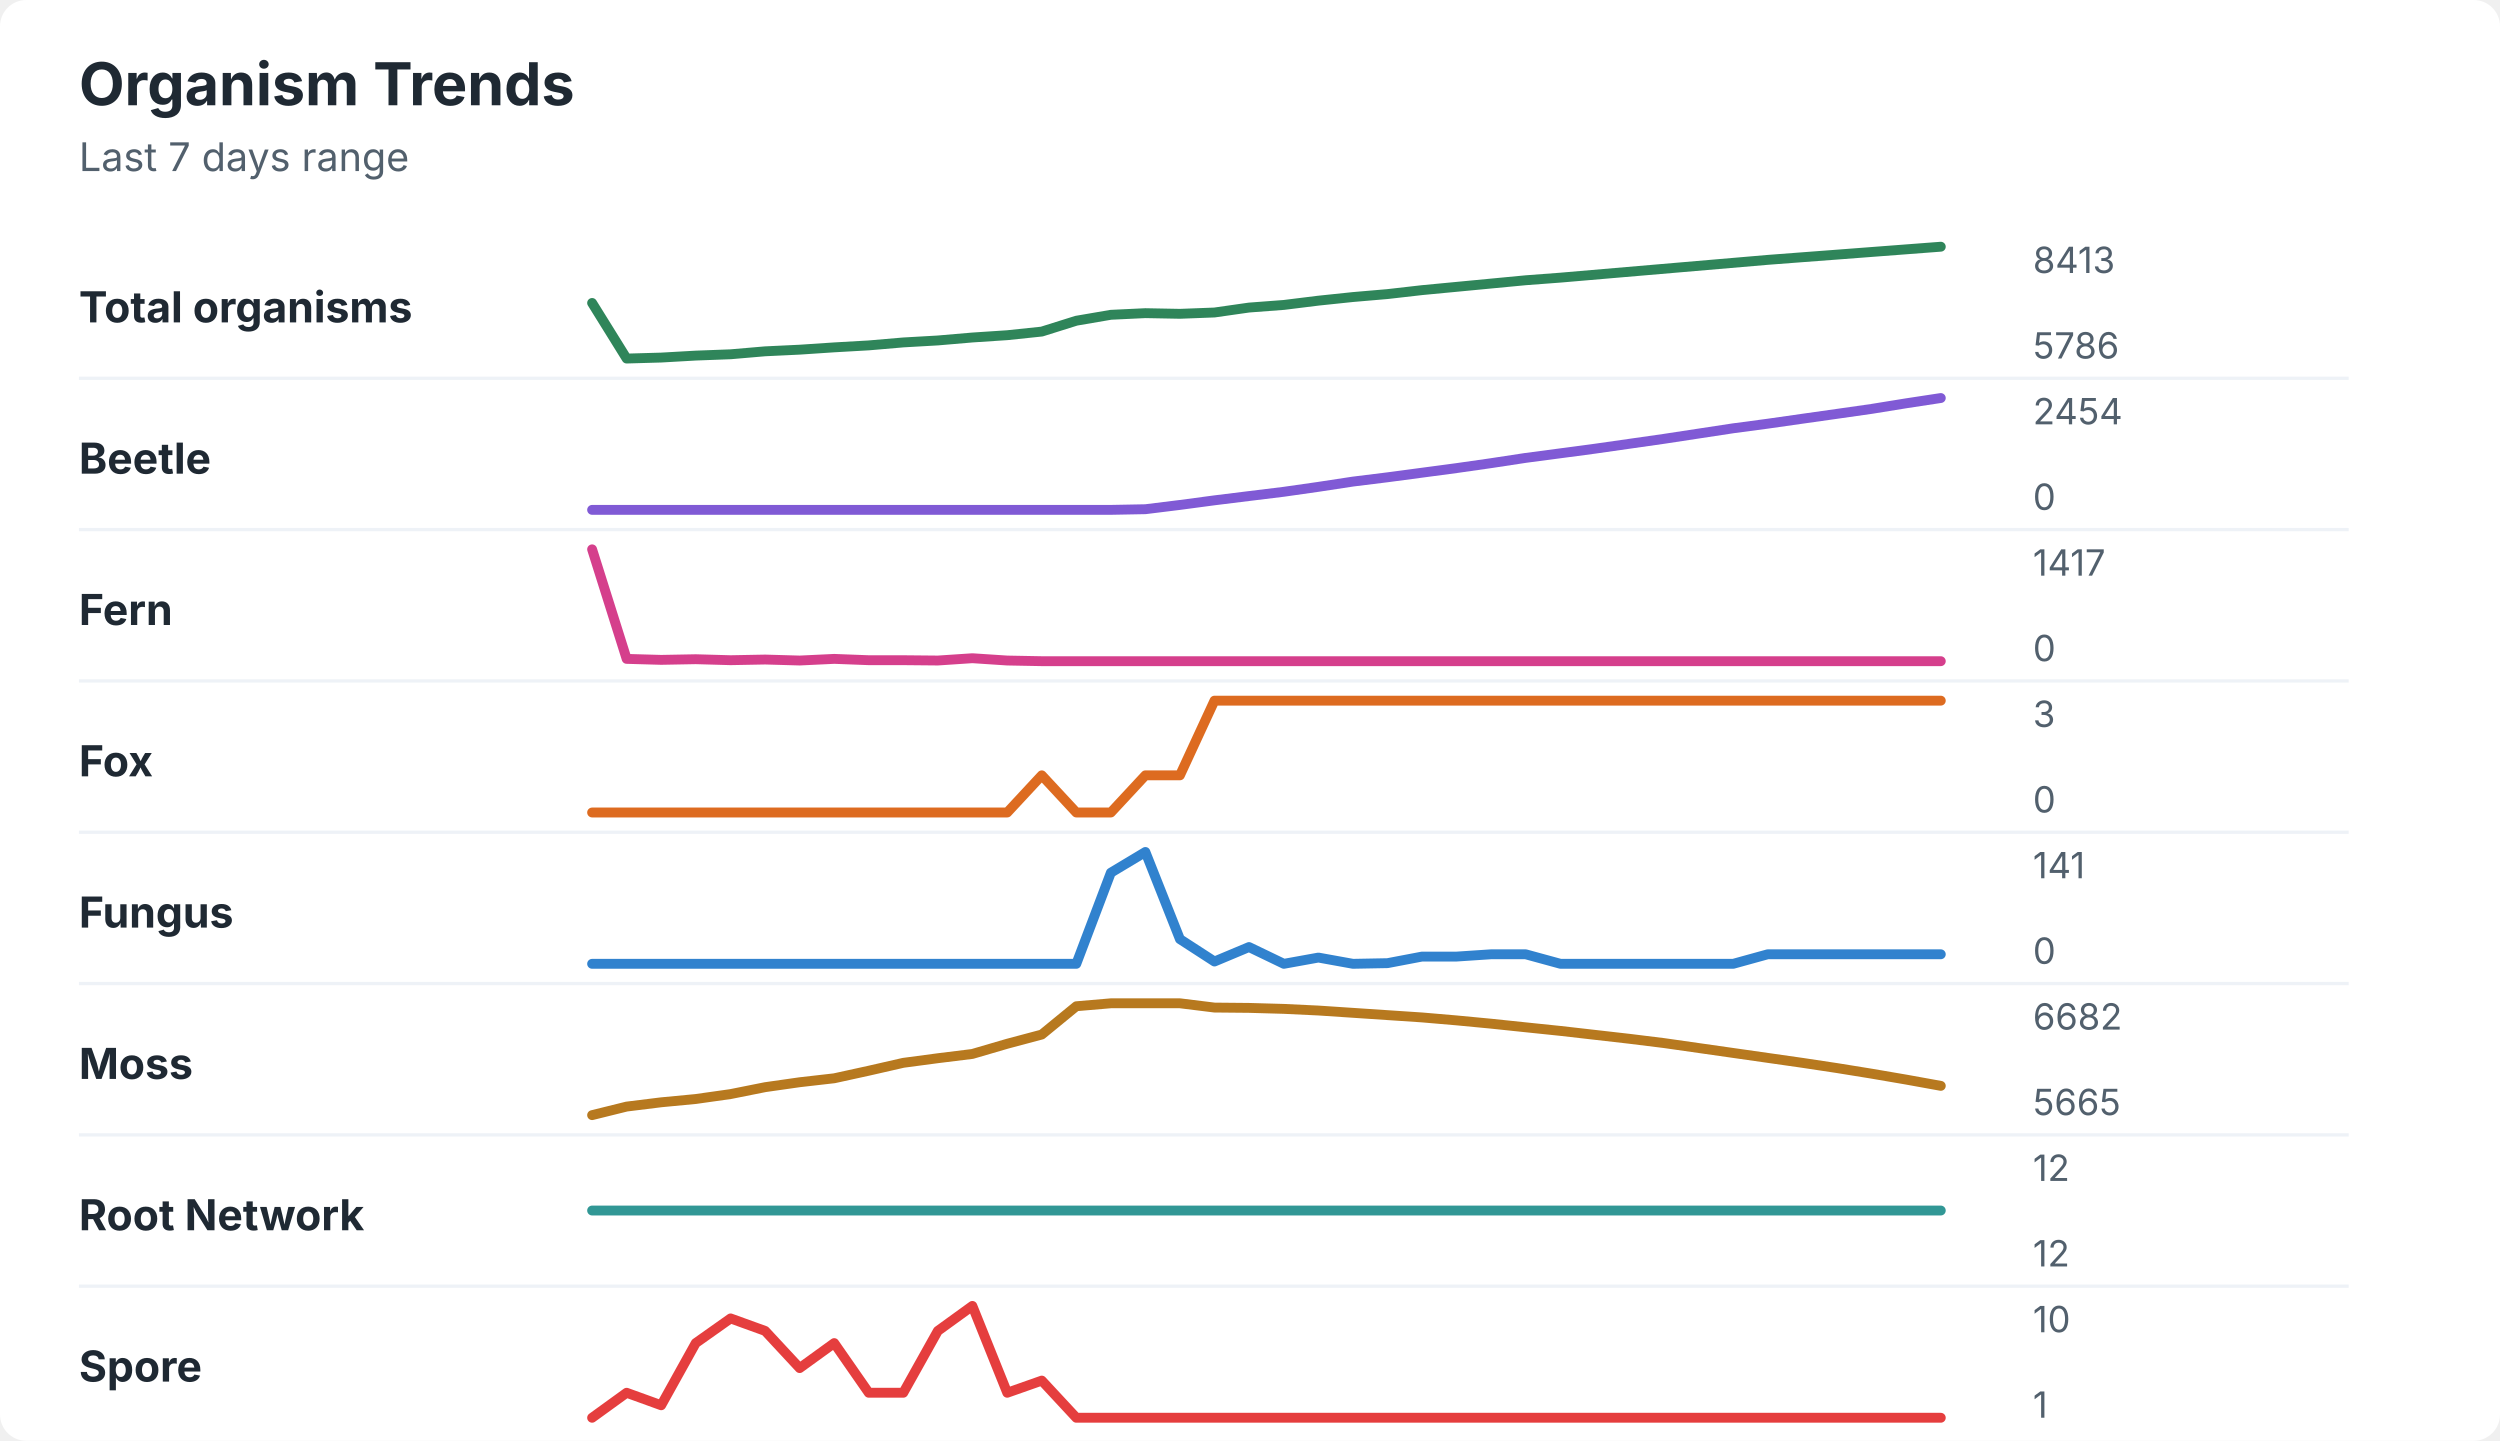
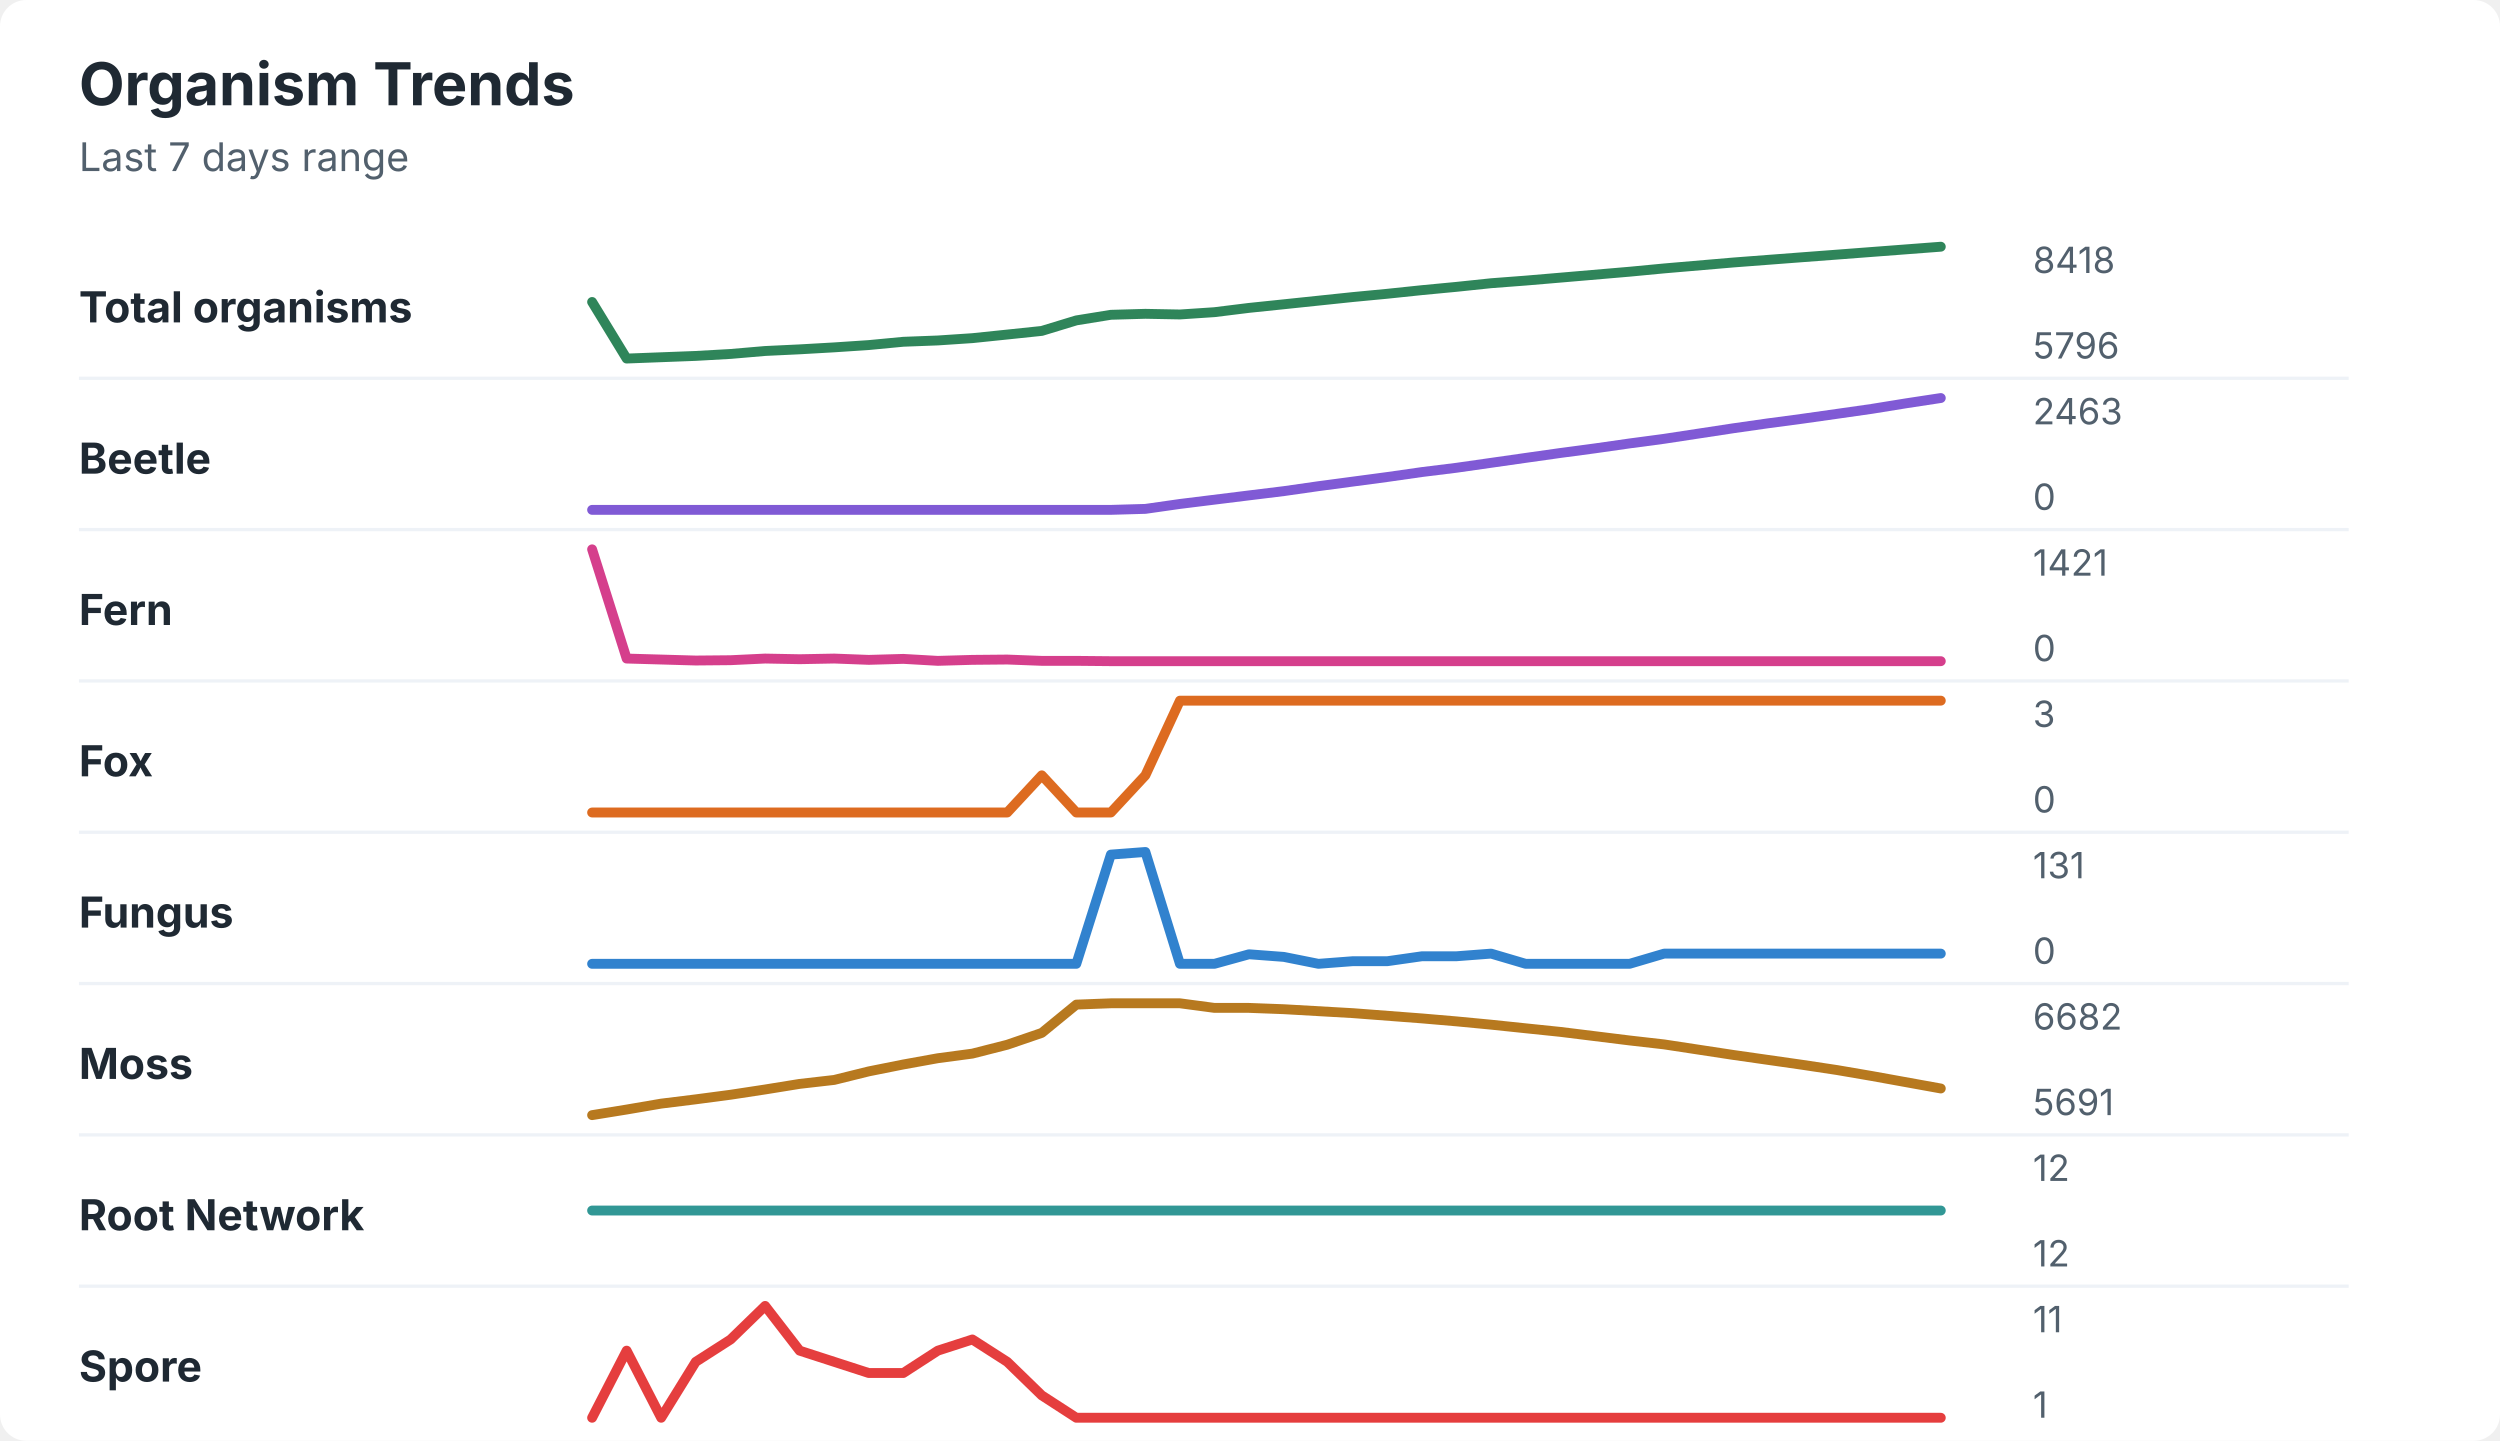
<svg xmlns="http://www.w3.org/2000/svg" width="760" height="438" viewBox="0 0 760 438" role="img" aria-labelledby="title desc">
  <rect width="760" height="438" rx="8" fill="#ffffff" />
  <style>
    text { font-family: -apple-system, BlinkMacSystemFont, "Segoe UI", sans-serif; }
    .title { font-size: 18px; font-weight: 700; fill: #1f2933; }
    .subtitle { font-size: 12px; fill: #52606d; }
    .label { font-size: 13px; font-weight: 650; fill: #1f2933; }
    .axis-value { font-size: 11px; fill: #52606d; }
    .separator { stroke: #eef2f7; stroke-width: 1; }
  </style>
  <text x="24" y="32" class="title">Organism Trends</text>
  <text x="24" y="52" class="subtitle">Last 7 days range</text>
  <text x="24" y="98" class="label">Total organisms</text>
-   <polyline points="180.0,92.1 190.5,109.0 201.0,108.7 211.5,108.1 222.1,107.7 232.6,106.8 243.1,106.3 253.6,105.6 264.1,105.0 274.6,104.1 285.1,103.5 295.6,102.6 306.2,101.9 316.7,100.8 327.2,97.5 337.7,95.7 348.2,95.2 358.7,95.4 369.2,95.0 379.7,93.5 390.3,92.7 400.8,91.4 411.3,90.3 421.8,89.4 432.3,88.2 442.8,87.2 453.3,86.2 463.8,85.2 474.4,84.4 484.9,83.5 495.4,82.6 505.9,81.7 516.4,80.8 526.9,79.9 537.4,79.0 547.9,78.2 558.5,77.4 569.0,76.6 579.5,75.8 590.0,75.0 " fill="none" stroke="#2f855a" stroke-width="3" stroke-linecap="round" stroke-linejoin="round" />
-   <text x="618" y="83" class="axis-value">8413</text>
-   <text x="618" y="109" class="axis-value">5786</text>
+   <polyline points="180.0,91.8 190.5,109.0 201.0,108.6 211.5,108.2 222.1,107.6 232.6,106.7 243.1,106.2 253.6,105.6 264.1,104.9 274.6,103.9 285.1,103.5 295.6,102.8 306.2,101.7 316.7,100.6 327.2,97.4 337.7,95.7 348.2,95.4 358.7,95.6 369.2,94.9 379.7,93.6 390.3,92.5 400.8,91.4 411.3,90.3 421.8,89.3 432.3,88.2 442.8,87.2 453.3,86.1 463.8,85.3 474.4,84.4 484.9,83.5 495.4,82.6 505.9,81.6 516.4,80.7 526.9,79.8 537.4,79.0 547.9,78.2 558.5,77.4 569.0,76.6 579.5,75.8 590.0,75.0 " fill="none" stroke="#2f855a" stroke-width="3" stroke-linecap="round" stroke-linejoin="round" />
+   <text x="618" y="83" class="axis-value">8418</text>
+   <text x="618" y="109" class="axis-value">5796</text>
  <line x1="24" y1="115.0" x2="714" y2="115.0" class="separator" />
  <text x="24" y="144" class="label">Beetle</text>
-   <polyline points="180.0,155.0 190.5,155.0 201.0,155.0 211.5,155.0 222.1,155.0 232.6,155.0 243.1,155.0 253.6,155.0 264.1,155.0 274.6,155.0 285.1,155.0 295.6,155.0 306.2,155.0 316.7,155.0 327.2,155.0 337.7,155.0 348.2,154.8 358.7,153.5 369.2,152.1 379.7,150.8 390.3,149.5 400.8,148.0 411.3,146.4 421.8,145.1 432.3,143.7 442.8,142.3 453.3,140.8 463.8,139.2 474.4,137.8 484.9,136.4 495.4,134.9 505.9,133.4 516.4,131.8 526.9,130.2 537.4,128.8 547.9,127.3 558.5,125.8 569.0,124.3 579.5,122.6 590.0,121.0 " fill="none" stroke="#805ad5" stroke-width="3" stroke-linecap="round" stroke-linejoin="round" />
-   <text x="618" y="129" class="axis-value">2454</text>
+   <polyline points="180.0,155.0 190.5,155.0 201.0,155.0 211.5,155.0 222.1,155.0 232.6,155.0 243.1,155.0 253.6,155.0 264.1,155.0 274.6,155.0 285.1,155.0 295.6,155.0 306.2,155.0 316.7,155.0 327.2,155.0 337.7,155.0 348.2,154.7 358.7,153.2 369.2,151.9 379.7,150.6 390.3,149.3 400.8,147.8 411.3,146.4 421.8,145.0 432.3,143.5 442.8,142.2 453.3,140.7 463.8,139.2 474.4,137.7 484.9,136.3 495.4,134.8 505.9,133.4 516.4,131.8 526.9,130.2 537.4,128.7 547.9,127.3 558.5,125.8 569.0,124.3 579.5,122.6 590.0,121.0 " fill="none" stroke="#805ad5" stroke-width="3" stroke-linecap="round" stroke-linejoin="round" />
+   <text x="618" y="129" class="axis-value">2463</text>
  <text x="618" y="155" class="axis-value">0</text>
  <line x1="24" y1="161.0" x2="714" y2="161.0" class="separator" />
  <text x="24" y="190" class="label">Fern</text>
-   <polyline points="180.0,167.0 190.5,200.3 201.0,200.6 211.5,200.4 222.1,200.7 232.6,200.5 243.1,200.8 253.6,200.3 264.1,200.7 274.6,200.7 285.1,200.8 295.6,200.1 306.2,200.8 316.7,201.0 327.2,201.0 337.7,201.0 348.2,201.0 358.7,201.0 369.2,201.0 379.7,201.0 390.3,201.0 400.8,201.0 411.3,201.0 421.8,201.0 432.3,201.0 442.8,201.0 453.3,201.0 463.8,201.0 474.4,201.0 484.9,201.0 495.4,201.0 505.9,201.0 516.4,201.0 526.9,201.0 537.4,201.0 547.9,201.0 558.5,201.0 569.0,201.0 579.5,201.0 590.0,201.0 " fill="none" stroke="#d53f8c" stroke-width="3" stroke-linecap="round" stroke-linejoin="round" />
-   <text x="618" y="175" class="axis-value">1417</text>
+   <polyline points="180.0,167.0 190.5,200.2 201.0,200.5 211.5,200.8 222.1,200.7 232.6,200.2 243.1,200.4 253.6,200.2 264.1,200.6 274.6,200.3 285.1,200.9 295.6,200.6 306.2,200.5 316.7,200.9 327.2,200.9 337.7,201.0 348.2,201.0 358.7,201.0 369.2,201.0 379.7,201.0 390.3,201.0 400.8,201.0 411.3,201.0 421.8,201.0 432.3,201.0 442.8,201.0 453.3,201.0 463.8,201.0 474.4,201.0 484.9,201.0 495.4,201.0 505.9,201.0 516.4,201.0 526.9,201.0 537.4,201.0 547.9,201.0 558.5,201.0 569.0,201.0 579.5,201.0 590.0,201.0 " fill="none" stroke="#d53f8c" stroke-width="3" stroke-linecap="round" stroke-linejoin="round" />
+   <text x="618" y="175" class="axis-value">1421</text>
  <text x="618" y="201" class="axis-value">0</text>
  <line x1="24" y1="207.0" x2="714" y2="207.0" class="separator" />
  <text x="24" y="236" class="label">Fox</text>
-   <polyline points="180.0,247.0 190.5,247.0 201.0,247.0 211.5,247.0 222.1,247.0 232.6,247.0 243.1,247.0 253.6,247.0 264.1,247.0 274.6,247.0 285.1,247.0 295.6,247.0 306.2,247.0 316.7,235.7 327.2,247.0 337.7,247.0 348.2,235.7 358.7,235.7 369.2,213.0 379.7,213.0 390.3,213.0 400.8,213.0 411.3,213.0 421.8,213.0 432.3,213.0 442.8,213.0 453.3,213.0 463.8,213.0 474.4,213.0 484.9,213.0 495.4,213.0 505.9,213.0 516.4,213.0 526.9,213.0 537.4,213.0 547.9,213.0 558.5,213.0 569.0,213.0 579.5,213.0 590.0,213.0 " fill="none" stroke="#dd6b20" stroke-width="3" stroke-linecap="round" stroke-linejoin="round" />
+   <polyline points="180.0,247.0 190.5,247.0 201.0,247.0 211.5,247.0 222.1,247.0 232.6,247.0 243.1,247.0 253.6,247.0 264.1,247.0 274.6,247.0 285.1,247.0 295.6,247.0 306.2,247.0 316.7,235.7 327.2,247.0 337.7,247.0 348.2,235.7 358.7,213.0 369.2,213.0 379.7,213.0 390.3,213.0 400.8,213.0 411.3,213.0 421.8,213.0 432.3,213.0 442.8,213.0 453.3,213.0 463.8,213.0 474.4,213.0 484.9,213.0 495.4,213.0 505.9,213.0 516.4,213.0 526.9,213.0 537.4,213.0 547.9,213.0 558.5,213.0 569.0,213.0 579.5,213.0 590.0,213.0 " fill="none" stroke="#dd6b20" stroke-width="3" stroke-linecap="round" stroke-linejoin="round" />
  <text x="618" y="221" class="axis-value">3</text>
  <text x="618" y="247" class="axis-value">0</text>
  <line x1="24" y1="253.0" x2="714" y2="253.0" class="separator" />
  <text x="24" y="282" class="label">Fungus</text>
-   <polyline points="180.0,293.0 190.5,293.0 201.0,293.0 211.5,293.0 222.1,293.0 232.6,293.0 243.1,293.0 253.6,293.0 264.1,293.0 274.6,293.0 285.1,293.0 295.6,293.0 306.2,293.0 316.7,293.0 327.2,293.0 337.7,265.3 348.2,259.0 358.7,285.5 369.2,292.3 379.7,287.9 390.3,293.0 400.8,291.1 411.3,293.0 421.8,292.8 432.3,290.8 442.8,290.8 453.3,290.1 463.8,290.1 474.4,293.0 484.9,293.0 495.4,293.0 505.9,293.0 516.4,293.0 526.9,293.0 537.4,290.1 547.9,290.1 558.5,290.1 569.0,290.1 579.5,290.1 590.0,290.1 " fill="none" stroke="#3182ce" stroke-width="3" stroke-linecap="round" stroke-linejoin="round" />
-   <text x="618" y="267" class="axis-value">141</text>
+   <polyline points="180.0,293.0 190.5,293.0 201.0,293.0 211.5,293.0 222.1,293.0 232.6,293.0 243.1,293.0 253.6,293.0 264.1,293.0 274.6,293.0 285.1,293.0 295.6,293.0 306.2,293.0 316.7,293.0 327.2,293.0 337.7,259.8 348.2,259.0 358.7,293.0 369.2,293.0 379.7,290.1 390.3,290.9 400.8,293.0 411.3,292.2 421.8,292.2 432.3,290.7 442.8,290.7 453.3,289.9 463.8,293.0 474.4,293.0 484.9,293.0 495.4,293.0 505.9,289.9 516.4,289.9 526.9,289.9 537.4,289.9 547.9,289.9 558.5,289.9 569.0,289.9 579.5,289.9 590.0,289.9 " fill="none" stroke="#3182ce" stroke-width="3" stroke-linecap="round" stroke-linejoin="round" />
+   <text x="618" y="267" class="axis-value">131</text>
  <text x="618" y="293" class="axis-value">0</text>
  <line x1="24" y1="299.0" x2="714" y2="299.0" class="separator" />
  <text x="24" y="328" class="label">Moss</text>
-   <polyline points="180.0,339.0 190.5,336.4 201.0,335.1 211.5,334.1 222.1,332.6 232.6,330.5 243.1,329.0 253.6,327.8 264.1,325.5 274.6,323.1 285.1,321.7 295.6,320.4 306.2,317.3 316.7,314.5 327.2,305.9 337.7,305.0 348.2,305.0 358.7,305.0 369.2,306.3 379.7,306.4 390.3,306.7 400.8,307.2 411.3,307.9 421.8,308.6 432.3,309.3 442.8,310.2 453.3,311.2 463.8,312.3 474.4,313.4 484.9,314.6 495.4,315.8 505.9,317.1 516.4,318.6 526.9,320.1 537.4,321.6 547.9,323.1 558.5,324.7 569.0,326.4 579.5,328.2 590.0,330.1 " fill="none" stroke="#b7791f" stroke-width="3" stroke-linecap="round" stroke-linejoin="round" />
+   <polyline points="180.0,339.0 190.5,337.3 201.0,335.5 211.5,334.2 222.1,332.8 232.6,331.2 243.1,329.5 253.6,328.3 264.1,325.7 274.6,323.6 285.1,321.7 295.6,320.3 306.2,317.6 316.7,314.0 327.2,305.4 337.7,305.0 348.2,305.0 358.7,305.0 369.2,306.4 379.7,306.4 390.3,306.8 400.8,307.4 411.3,308.0 421.8,308.8 432.3,309.6 442.8,310.5 453.3,311.5 463.8,312.6 474.4,313.7 484.9,315.0 495.4,316.3 505.9,317.5 516.4,319.1 526.9,320.7 537.4,322.2 547.9,323.7 558.5,325.3 569.0,327.1 579.5,329.0 590.0,330.9 " fill="none" stroke="#b7791f" stroke-width="3" stroke-linecap="round" stroke-linejoin="round" />
  <text x="618" y="313" class="axis-value">6682</text>
-   <text x="618" y="339" class="axis-value">5665</text>
+   <text x="618" y="339" class="axis-value">5691</text>
  <line x1="24" y1="345.0" x2="714" y2="345.0" class="separator" />
  <text x="24" y="374" class="label">Root Network</text>
  <polyline points="180.0,368.0 190.5,368.0 201.0,368.0 211.5,368.0 222.1,368.0 232.6,368.0 243.1,368.0 253.6,368.0 264.1,368.0 274.6,368.0 285.1,368.0 295.6,368.0 306.2,368.0 316.7,368.0 327.2,368.0 337.7,368.0 348.2,368.0 358.7,368.0 369.2,368.0 379.7,368.0 390.3,368.0 400.8,368.0 411.3,368.0 421.8,368.0 432.3,368.0 442.8,368.0 453.3,368.0 463.8,368.0 474.4,368.0 484.9,368.0 495.4,368.0 505.9,368.0 516.4,368.0 526.9,368.0 537.4,368.0 547.9,368.0 558.5,368.0 569.0,368.0 579.5,368.0 590.0,368.0 " fill="none" stroke="#319795" stroke-width="3" stroke-linecap="round" stroke-linejoin="round" />
  <text x="618" y="359" class="axis-value">12</text>
  <text x="618" y="385" class="axis-value">12</text>
  <line x1="24" y1="391.0" x2="714" y2="391.0" class="separator" />
  <text x="24" y="420" class="label">Spore</text>
-   <polyline points="180.0,431.0 190.5,423.4 201.0,427.2 211.5,408.3 222.1,400.8 232.6,404.6 243.1,415.9 253.6,408.3 264.1,423.4 274.6,423.4 285.1,404.6 295.6,397.0 306.2,423.4 316.7,419.7 327.2,431.0 337.7,431.0 348.2,431.0 358.7,431.0 369.2,431.0 379.7,431.0 390.3,431.0 400.8,431.0 411.3,431.0 421.8,431.0 432.3,431.0 442.8,431.0 453.3,431.0 463.8,431.0 474.4,431.0 484.9,431.0 495.4,431.0 505.9,431.0 516.4,431.0 526.9,431.0 537.4,431.0 547.9,431.0 558.5,431.0 569.0,431.0 579.5,431.0 590.0,431.0 " fill="none" stroke="#e53e3e" stroke-width="3" stroke-linecap="round" stroke-linejoin="round" />
-   <text x="618" y="405" class="axis-value">10</text>
+   <polyline points="180.0,431.0 190.5,410.6 201.0,431.0 211.5,414.0 222.1,407.2 232.6,397.0 243.1,410.6 253.6,414.0 264.1,417.4 274.6,417.4 285.1,410.6 295.6,407.2 306.2,414.0 316.7,424.2 327.2,431.0 337.7,431.0 348.2,431.0 358.7,431.0 369.2,431.0 379.7,431.0 390.3,431.0 400.8,431.0 411.3,431.0 421.8,431.0 432.3,431.0 442.8,431.0 453.3,431.0 463.8,431.0 474.4,431.0 484.9,431.0 495.4,431.0 505.9,431.0 516.4,431.0 526.9,431.0 537.4,431.0 547.9,431.0 558.5,431.0 569.0,431.0 579.5,431.0 590.0,431.0 " fill="none" stroke="#e53e3e" stroke-width="3" stroke-linecap="round" stroke-linejoin="round" />
+   <text x="618" y="405" class="axis-value">11</text>
  <text x="618" y="431" class="axis-value">1</text>
</svg>
